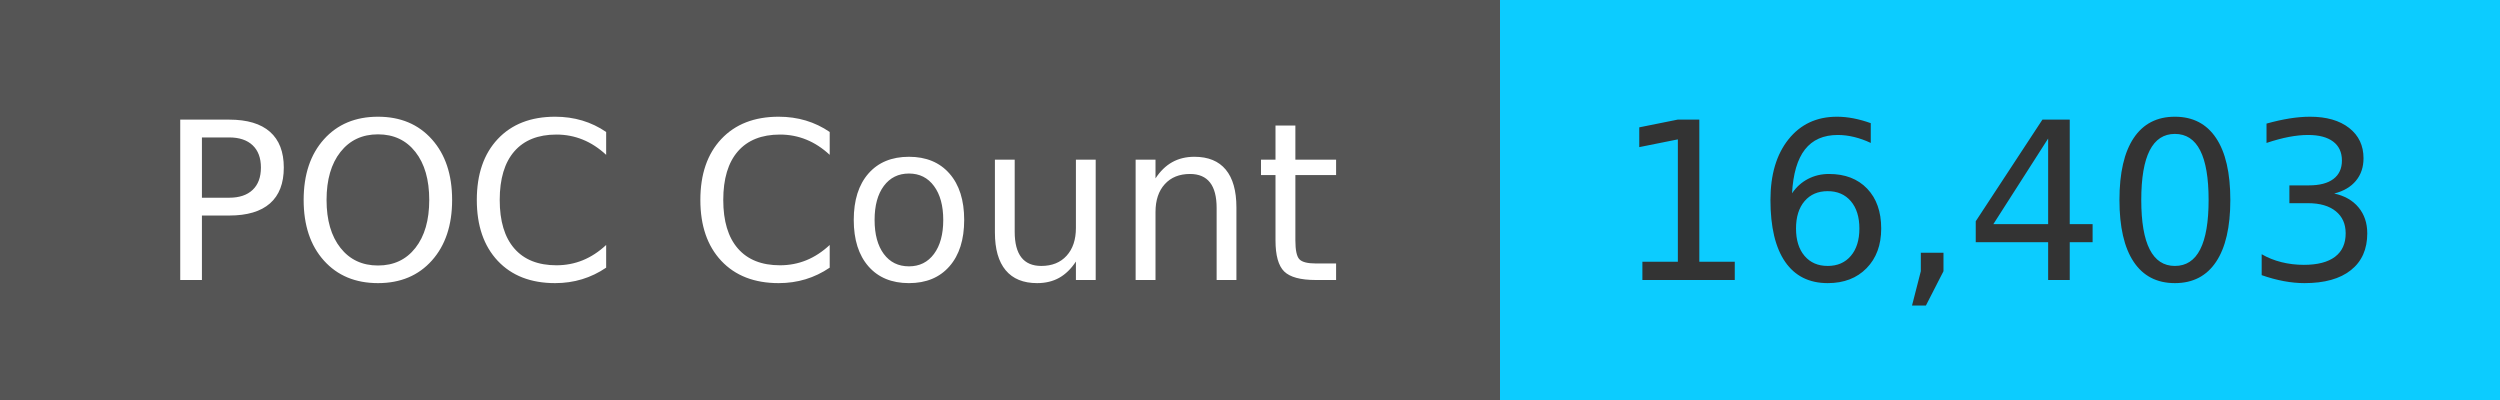
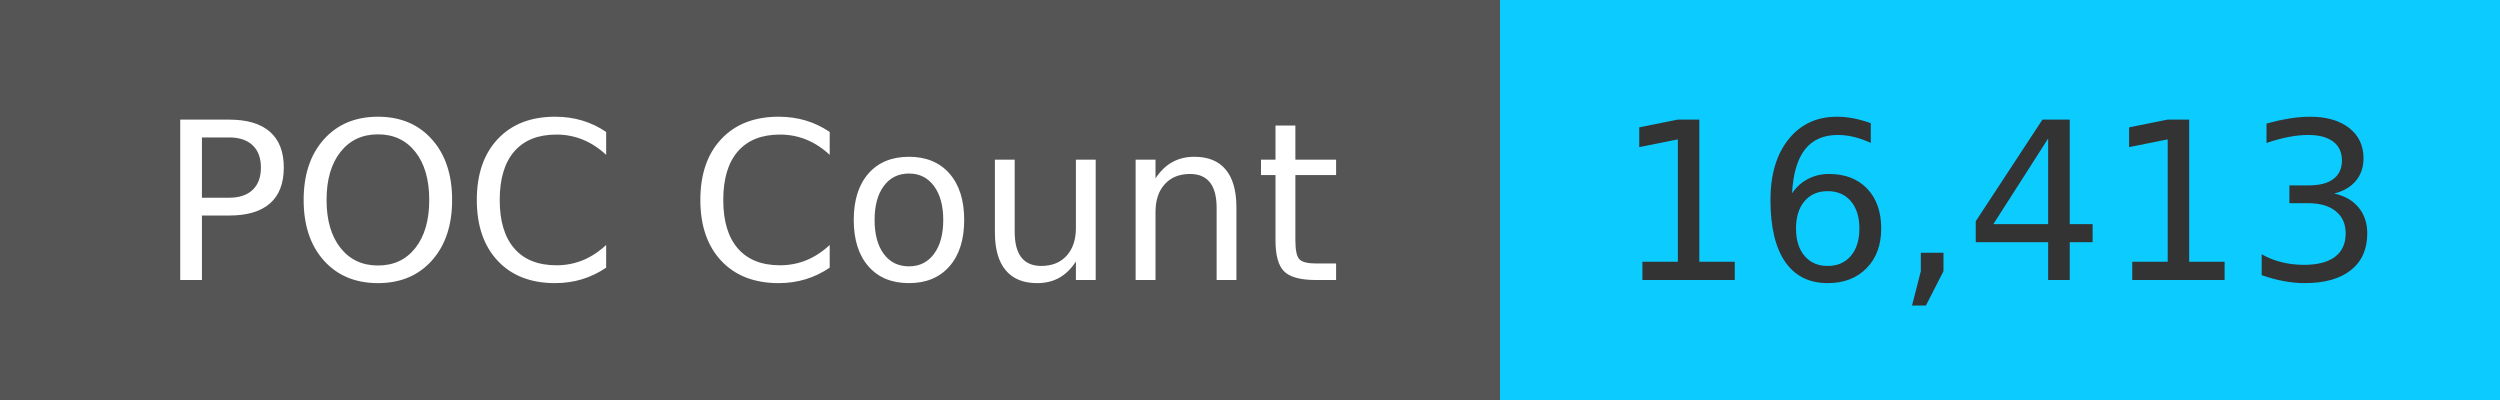
<svg xmlns="http://www.w3.org/2000/svg" width="125" height="20" role="img">
  <linearGradient id="s" x2="0" y2="100%">
    <stop offset="0" stop-color="#bbb" stop-opacity=".1" />
    <stop offset="1" stop-opacity=".1" />
  </linearGradient>
  <g>
    <rect width="75" height="20" fill="#555" />
    <rect x="75" width="267" height="20" fill="#0cccff" />
  </g>
  <g fill="#fff" text-anchor="middle" font-family="Verdana,Geneva,DejaVu Sans,sans-serif" text-rendering="geometricPrecision" font-size="110">
    <text x="375" y="140" transform="scale(.1)" fill="#fff">
            POC Count
        </text>
    <text x="1000" y="140" transform="scale(.1)" fill="#333">
-             16,403
+             16,413
        </text>
  </g>
</svg>
